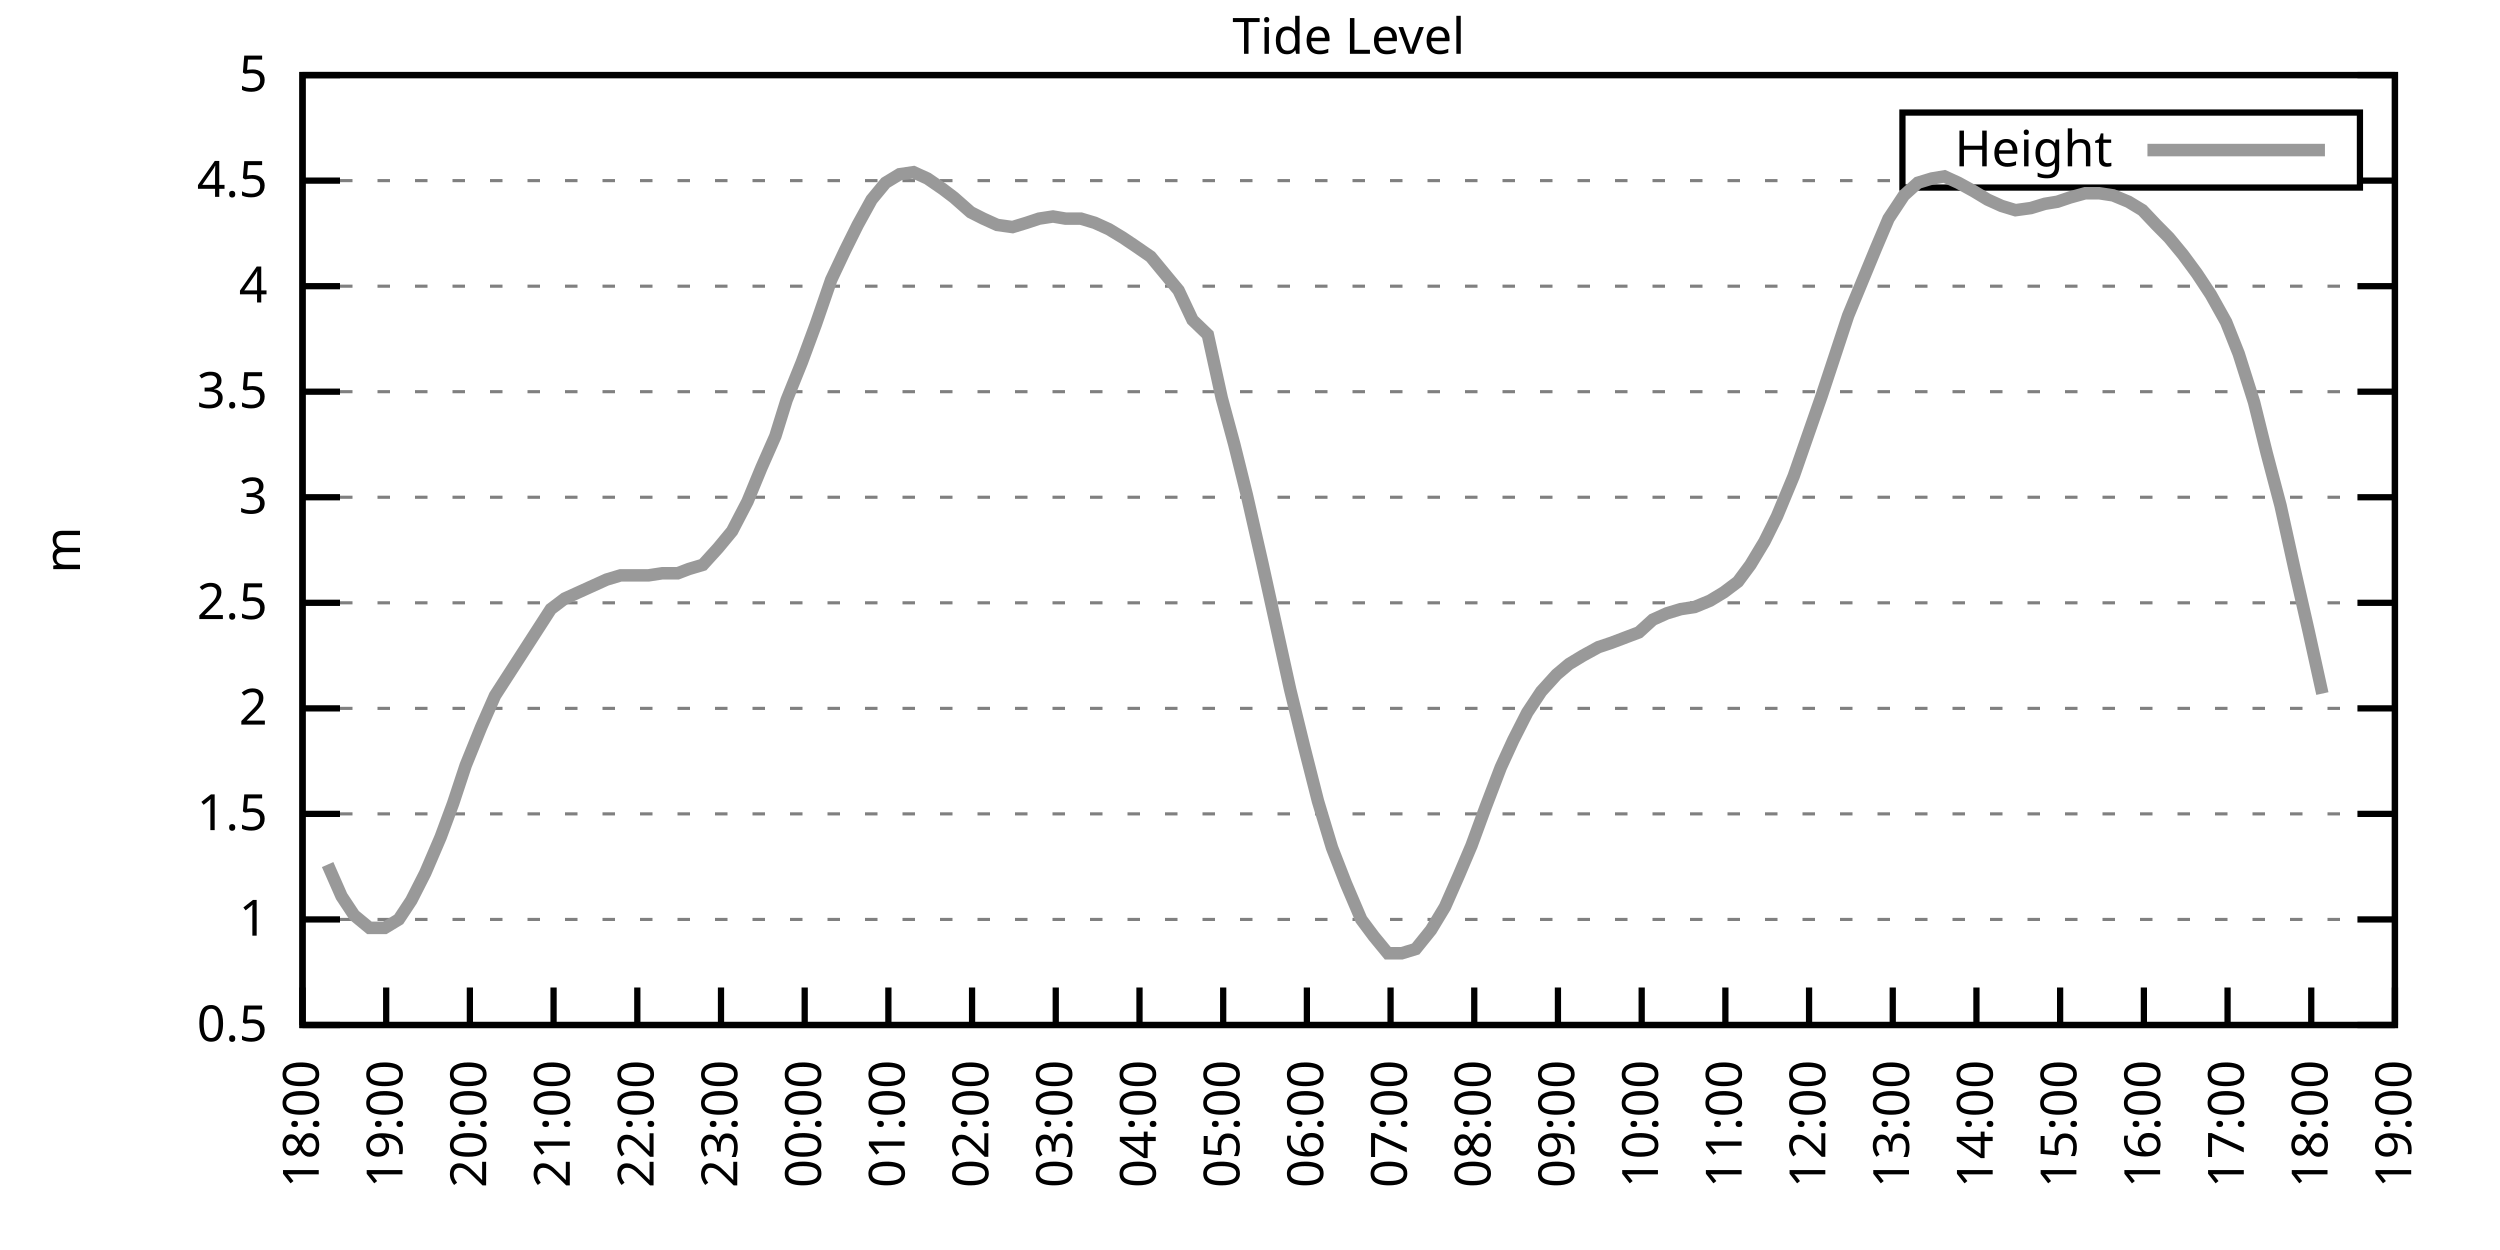
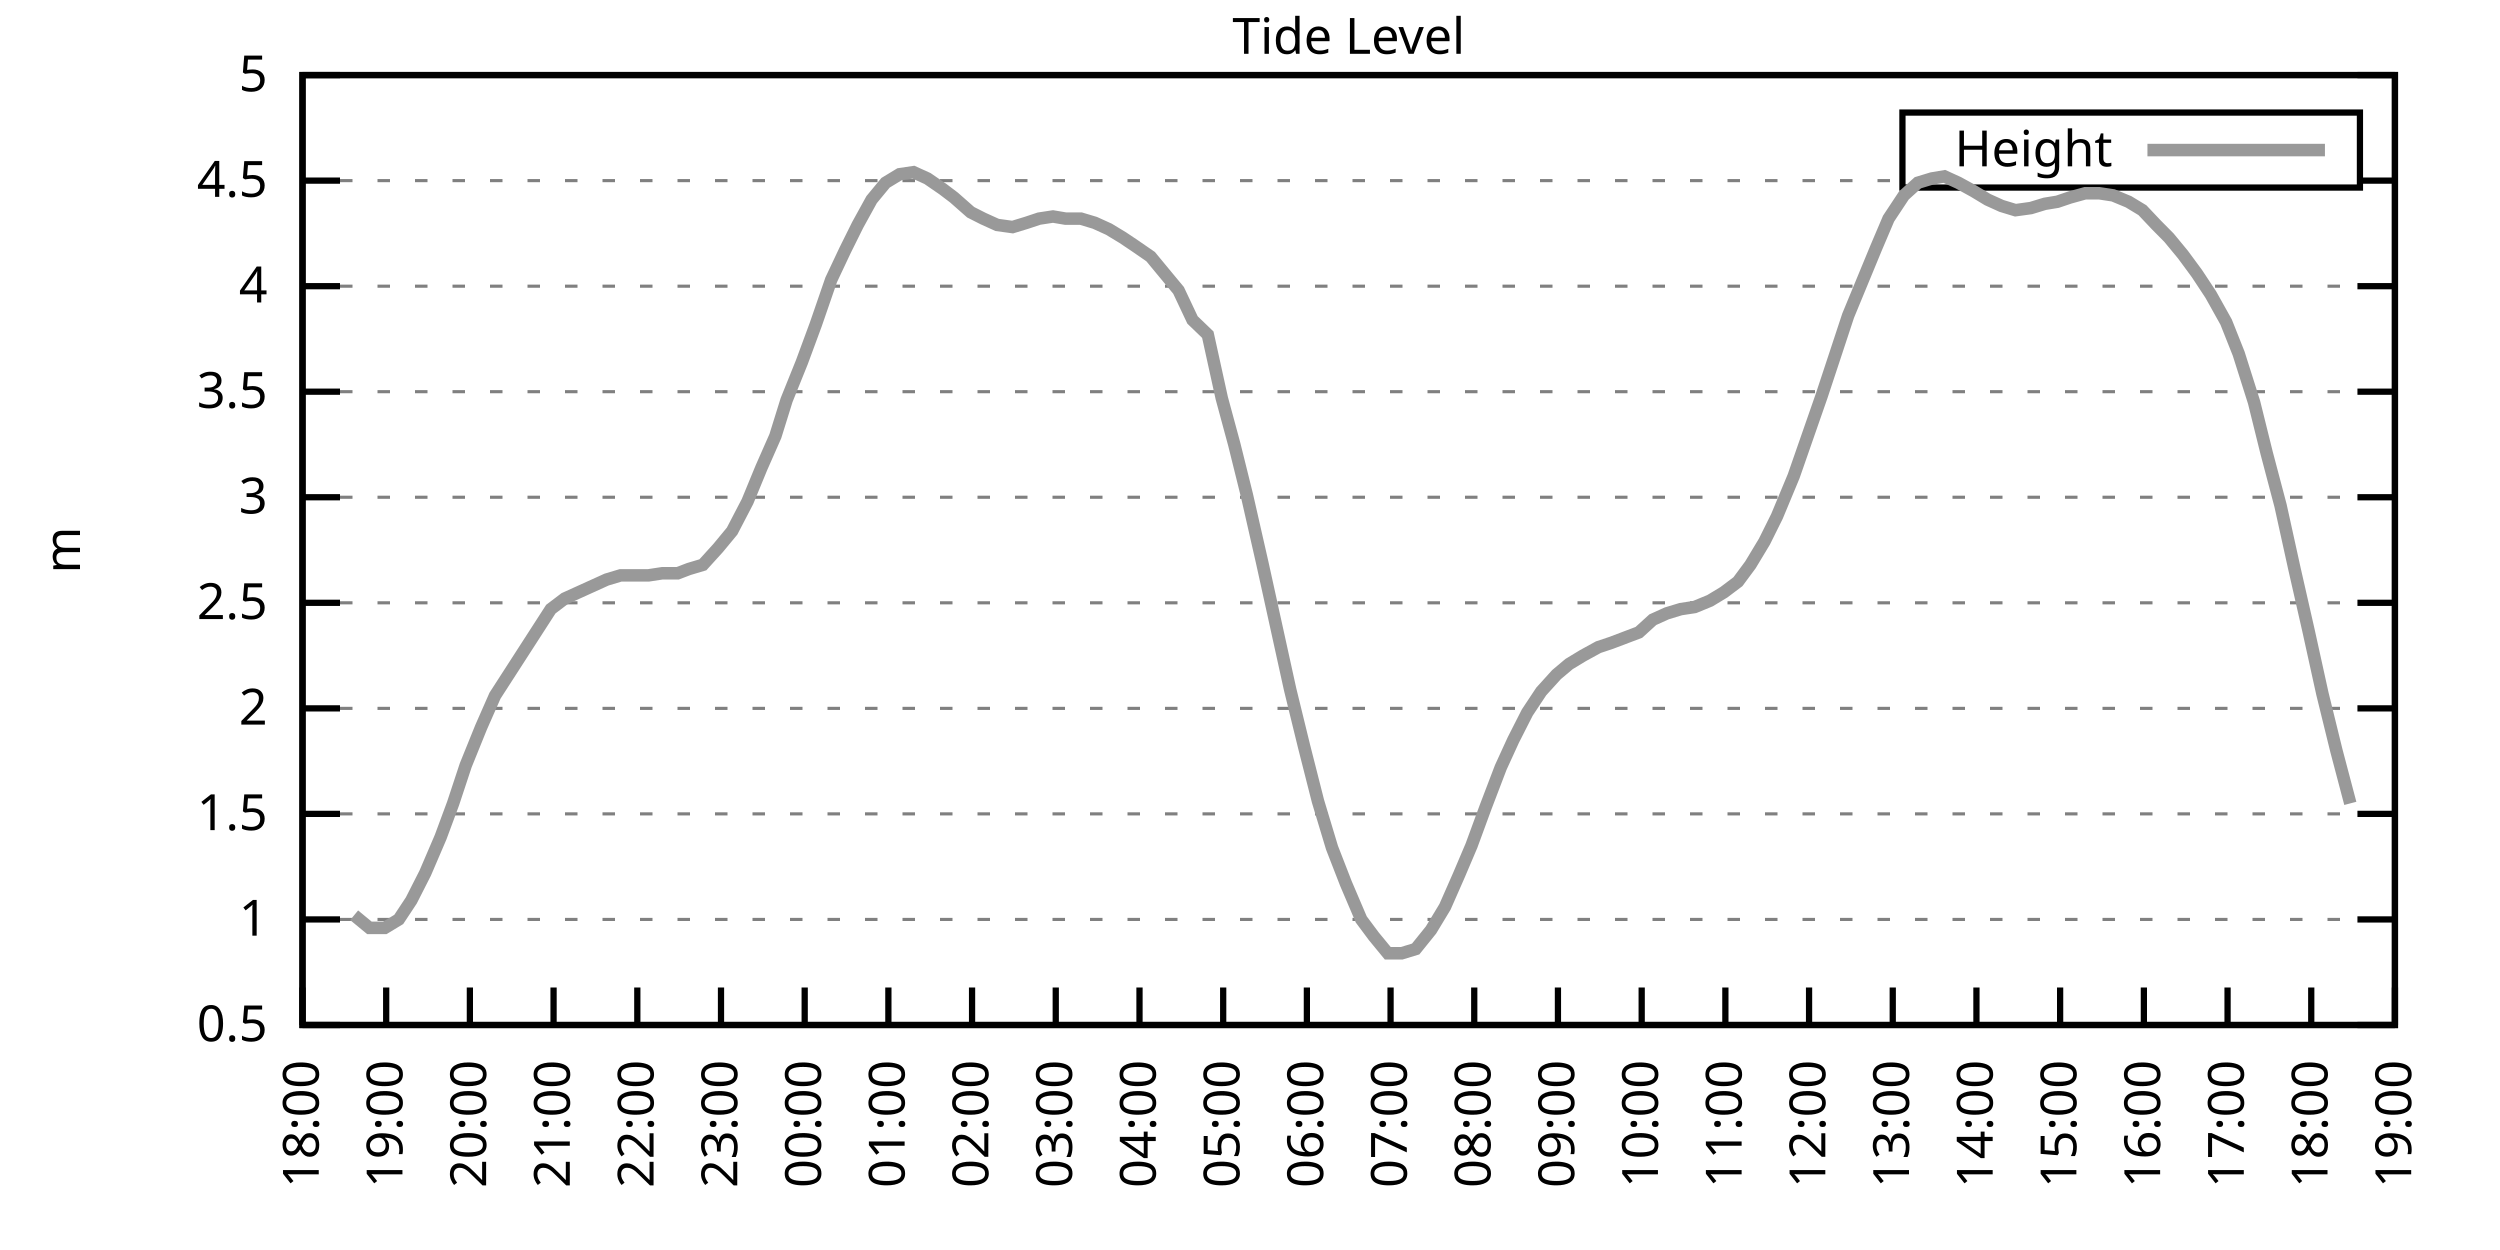
<svg xmlns="http://www.w3.org/2000/svg" xmlns:xlink="http://www.w3.org/1999/xlink" width="400" height="200" viewBox="0 0 400 200">
  <g id="gnuplot_canvas">
    <rect x="0" y="0" width="400" height="200" fill="none" />
    <defs>
      <circle id="gpDot" r="0.5" stroke-width="0.5" stroke="currentColor" />
      <path id="gpPt0" stroke-width="0.333" stroke="currentColor" d="M-1,0 h2 M0,-1 v2" />
      <path id="gpPt1" stroke-width="0.333" stroke="currentColor" d="M-1,-1 L1,1 M1,-1 L-1,1" />
      <path id="gpPt2" stroke-width="0.333" stroke="currentColor" d="M-1,0 L1,0 M0,-1 L0,1 M-1,-1 L1,1 M-1,1 L1,-1" />
      <rect id="gpPt3" stroke-width="0.333" stroke="currentColor" x="-1" y="-1" width="2" height="2" />
      <rect id="gpPt4" stroke-width="0.333" stroke="currentColor" fill="currentColor" x="-1" y="-1" width="2" height="2" />
      <circle id="gpPt5" stroke-width="0.333" stroke="currentColor" cx="0" cy="0" r="1" />
      <use xlink:href="#gpPt5" id="gpPt6" fill="currentColor" stroke="none" />
      <path id="gpPt7" stroke-width="0.333" stroke="currentColor" d="M0,-1.33 L-1.33,0.67 L1.33,0.67 z" />
      <use xlink:href="#gpPt7" id="gpPt8" fill="currentColor" stroke="none" />
      <use xlink:href="#gpPt7" id="gpPt9" stroke="currentColor" transform="rotate(180)" />
      <use xlink:href="#gpPt9" id="gpPt10" fill="currentColor" stroke="none" />
      <use xlink:href="#gpPt3" id="gpPt11" stroke="currentColor" transform="rotate(45)" />
      <use xlink:href="#gpPt11" id="gpPt12" fill="currentColor" stroke="none" />
      <path id="gpPt13" stroke-width="0.333" stroke="currentColor" d="M0,1.330 L1.265,0.411 L0.782,-1.067 L-0.782,-1.076 L-1.265,0.411 z" />
      <use xlink:href="#gpPt13" id="gpPt14" fill="currentColor" stroke="none" />
      <filter id="textbox" filterUnits="objectBoundingBox" x="0" y="0" height="1" width="1">
        <feFlood flood-color="white" flood-opacity="1" result="bgnd" />
        <feComposite in="SourceGraphic" in2="bgnd" operator="atop" />
      </filter>
      <filter id="greybox" filterUnits="objectBoundingBox" x="0" y="0" height="1" width="1">
        <feFlood flood-color="lightgrey" flood-opacity="1" result="grey" />
        <feComposite in="SourceGraphic" in2="grey" operator="atop" />
      </filter>
    </defs>
    <g fill="none" color="white" stroke="currentColor" stroke-width="1.00" stroke-linecap="butt" stroke-linejoin="miter">
</g>
    <g fill="none" color="black" stroke="currentColor" stroke-width="1.00" stroke-linecap="butt" stroke-linejoin="miter">
      <g stroke="none" shape-rendering="crispEdges">
        <polygon fill="rgb(255, 255, 255)" points="48.40,164.00 383.18,164.00 383.18,12.02 48.40,12.02 " />
      </g>
    </g>
    <g fill="none" color="black" stroke="currentColor" stroke-width="1.00" stroke-linecap="butt" stroke-linejoin="miter">
</g>
    <g fill="none" color="black" stroke="black" stroke-width="0.50" stroke-linecap="butt" stroke-linejoin="miter">
</g>
    <g fill="none" color="gray" stroke="currentColor" stroke-width="0.50" stroke-linecap="butt" stroke-linejoin="miter">
      <path stroke="gray" stroke-dasharray="2,4" class="gridline" d="M48.40,164.00 L383.19,164.00  " />
    </g>
    <g fill="none" color="gray" stroke="gray" stroke-width="1.00" stroke-linecap="butt" stroke-linejoin="miter">
</g>
    <g fill="none" color="black" stroke="currentColor" stroke-width="1.00" stroke-linecap="butt" stroke-linejoin="miter">
      <path stroke="black" d="M48.40,164.00 L54.40,164.00 M383.19,164.00 L377.19,164.00  " />
      <g transform="translate(42.80,166.60)" stroke="none" fill="black" font-family="Sans" font-size="8.00" text-anchor="end">
        <text>
          <tspan font-family="Sans"> 0.5</tspan>
        </text>
      </g>
    </g>
    <g fill="none" color="black" stroke="currentColor" stroke-width="1.00" stroke-linecap="butt" stroke-linejoin="miter">
</g>
    <g fill="none" color="black" stroke="black" stroke-width="0.50" stroke-linecap="butt" stroke-linejoin="miter">
</g>
    <g fill="none" color="gray" stroke="currentColor" stroke-width="0.50" stroke-linecap="butt" stroke-linejoin="miter">
      <path stroke="gray" stroke-dasharray="2,4" class="gridline" d="M48.40,147.11 L383.19,147.11  " />
    </g>
    <g fill="none" color="gray" stroke="gray" stroke-width="1.00" stroke-linecap="butt" stroke-linejoin="miter">
</g>
    <g fill="none" color="black" stroke="currentColor" stroke-width="1.00" stroke-linecap="butt" stroke-linejoin="miter">
      <path stroke="black" d="M48.40,147.11 L54.40,147.11 M383.19,147.11 L377.19,147.11  " />
      <g transform="translate(42.80,149.71)" stroke="none" fill="black" font-family="Sans" font-size="8.00" text-anchor="end">
        <text>
          <tspan font-family="Sans"> 1</tspan>
        </text>
      </g>
    </g>
    <g fill="none" color="black" stroke="currentColor" stroke-width="1.00" stroke-linecap="butt" stroke-linejoin="miter">
</g>
    <g fill="none" color="black" stroke="black" stroke-width="0.50" stroke-linecap="butt" stroke-linejoin="miter">
</g>
    <g fill="none" color="gray" stroke="currentColor" stroke-width="0.50" stroke-linecap="butt" stroke-linejoin="miter">
      <path stroke="gray" stroke-dasharray="2,4" class="gridline" d="M48.40,130.22 L383.19,130.22  " />
    </g>
    <g fill="none" color="gray" stroke="gray" stroke-width="1.00" stroke-linecap="butt" stroke-linejoin="miter">
</g>
    <g fill="none" color="black" stroke="currentColor" stroke-width="1.00" stroke-linecap="butt" stroke-linejoin="miter">
      <path stroke="black" d="M48.40,130.22 L54.40,130.22 M383.19,130.22 L377.19,130.22  " />
      <g transform="translate(42.80,132.82)" stroke="none" fill="black" font-family="Sans" font-size="8.00" text-anchor="end">
        <text>
          <tspan font-family="Sans"> 1.5</tspan>
        </text>
      </g>
    </g>
    <g fill="none" color="black" stroke="currentColor" stroke-width="1.00" stroke-linecap="butt" stroke-linejoin="miter">
</g>
    <g fill="none" color="black" stroke="black" stroke-width="0.50" stroke-linecap="butt" stroke-linejoin="miter">
</g>
    <g fill="none" color="gray" stroke="currentColor" stroke-width="0.50" stroke-linecap="butt" stroke-linejoin="miter">
      <path stroke="gray" stroke-dasharray="2,4" class="gridline" d="M48.40,113.34 L383.19,113.34  " />
    </g>
    <g fill="none" color="gray" stroke="gray" stroke-width="1.00" stroke-linecap="butt" stroke-linejoin="miter">
</g>
    <g fill="none" color="black" stroke="currentColor" stroke-width="1.00" stroke-linecap="butt" stroke-linejoin="miter">
      <path stroke="black" d="M48.40,113.34 L54.40,113.34 M383.19,113.34 L377.19,113.34  " />
      <g transform="translate(42.80,115.94)" stroke="none" fill="black" font-family="Sans" font-size="8.00" text-anchor="end">
        <text>
          <tspan font-family="Sans"> 2</tspan>
        </text>
      </g>
    </g>
    <g fill="none" color="black" stroke="currentColor" stroke-width="1.00" stroke-linecap="butt" stroke-linejoin="miter">
</g>
    <g fill="none" color="black" stroke="black" stroke-width="0.50" stroke-linecap="butt" stroke-linejoin="miter">
</g>
    <g fill="none" color="gray" stroke="currentColor" stroke-width="0.50" stroke-linecap="butt" stroke-linejoin="miter">
      <path stroke="gray" stroke-dasharray="2,4" class="gridline" d="M48.40,96.45 L383.19,96.45  " />
    </g>
    <g fill="none" color="gray" stroke="gray" stroke-width="1.00" stroke-linecap="butt" stroke-linejoin="miter">
</g>
    <g fill="none" color="black" stroke="currentColor" stroke-width="1.00" stroke-linecap="butt" stroke-linejoin="miter">
      <path stroke="black" d="M48.40,96.45 L54.40,96.45 M383.19,96.45 L377.19,96.45  " />
      <g transform="translate(42.80,99.05)" stroke="none" fill="black" font-family="Sans" font-size="8.00" text-anchor="end">
        <text>
          <tspan font-family="Sans"> 2.5</tspan>
        </text>
      </g>
    </g>
    <g fill="none" color="black" stroke="currentColor" stroke-width="1.00" stroke-linecap="butt" stroke-linejoin="miter">
</g>
    <g fill="none" color="black" stroke="black" stroke-width="0.50" stroke-linecap="butt" stroke-linejoin="miter">
</g>
    <g fill="none" color="gray" stroke="currentColor" stroke-width="0.50" stroke-linecap="butt" stroke-linejoin="miter">
      <path stroke="gray" stroke-dasharray="2,4" class="gridline" d="M48.40,79.56 L383.19,79.56  " />
    </g>
    <g fill="none" color="gray" stroke="gray" stroke-width="1.00" stroke-linecap="butt" stroke-linejoin="miter">
</g>
    <g fill="none" color="black" stroke="currentColor" stroke-width="1.00" stroke-linecap="butt" stroke-linejoin="miter">
      <path stroke="black" d="M48.40,79.56 L54.40,79.56 M383.19,79.56 L377.19,79.56  " />
      <g transform="translate(42.80,82.16)" stroke="none" fill="black" font-family="Sans" font-size="8.00" text-anchor="end">
        <text>
          <tspan font-family="Sans"> 3</tspan>
        </text>
      </g>
    </g>
    <g fill="none" color="black" stroke="currentColor" stroke-width="1.00" stroke-linecap="butt" stroke-linejoin="miter">
</g>
    <g fill="none" color="black" stroke="black" stroke-width="0.50" stroke-linecap="butt" stroke-linejoin="miter">
</g>
    <g fill="none" color="gray" stroke="currentColor" stroke-width="0.50" stroke-linecap="butt" stroke-linejoin="miter">
      <path stroke="gray" stroke-dasharray="2,4" class="gridline" d="M48.40,62.67 L383.19,62.67  " />
    </g>
    <g fill="none" color="gray" stroke="gray" stroke-width="1.00" stroke-linecap="butt" stroke-linejoin="miter">
</g>
    <g fill="none" color="black" stroke="currentColor" stroke-width="1.00" stroke-linecap="butt" stroke-linejoin="miter">
      <path stroke="black" d="M48.40,62.67 L54.40,62.67 M383.19,62.67 L377.19,62.67  " />
      <g transform="translate(42.80,65.27)" stroke="none" fill="black" font-family="Sans" font-size="8.00" text-anchor="end">
        <text>
          <tspan font-family="Sans"> 3.5</tspan>
        </text>
      </g>
    </g>
    <g fill="none" color="black" stroke="currentColor" stroke-width="1.00" stroke-linecap="butt" stroke-linejoin="miter">
</g>
    <g fill="none" color="black" stroke="black" stroke-width="0.50" stroke-linecap="butt" stroke-linejoin="miter">
</g>
    <g fill="none" color="gray" stroke="currentColor" stroke-width="0.50" stroke-linecap="butt" stroke-linejoin="miter">
      <path stroke="gray" stroke-dasharray="2,4" class="gridline" d="M48.40,45.79 L383.19,45.79  " />
    </g>
    <g fill="none" color="gray" stroke="gray" stroke-width="1.00" stroke-linecap="butt" stroke-linejoin="miter">
</g>
    <g fill="none" color="black" stroke="currentColor" stroke-width="1.00" stroke-linecap="butt" stroke-linejoin="miter">
      <path stroke="black" d="M48.40,45.79 L54.40,45.79 M383.19,45.79 L377.19,45.79  " />
      <g transform="translate(42.80,48.39)" stroke="none" fill="black" font-family="Sans" font-size="8.00" text-anchor="end">
        <text>
          <tspan font-family="Sans"> 4</tspan>
        </text>
      </g>
    </g>
    <g fill="none" color="black" stroke="currentColor" stroke-width="1.00" stroke-linecap="butt" stroke-linejoin="miter">
</g>
    <g fill="none" color="black" stroke="black" stroke-width="0.50" stroke-linecap="butt" stroke-linejoin="miter">
</g>
    <g fill="none" color="gray" stroke="currentColor" stroke-width="0.50" stroke-linecap="butt" stroke-linejoin="miter">
      <path stroke="gray" stroke-dasharray="2,4" class="gridline" d="M48.40,28.90 L304.39,28.90 M377.59,28.90 L383.19,28.90  " />
    </g>
    <g fill="none" color="gray" stroke="gray" stroke-width="1.00" stroke-linecap="butt" stroke-linejoin="miter">
</g>
    <g fill="none" color="black" stroke="currentColor" stroke-width="1.00" stroke-linecap="butt" stroke-linejoin="miter">
      <path stroke="black" d="M48.40,28.90 L54.40,28.90 M383.19,28.90 L377.19,28.90  " />
      <g transform="translate(42.80,31.50)" stroke="none" fill="black" font-family="Sans" font-size="8.00" text-anchor="end">
        <text>
          <tspan font-family="Sans"> 4.5</tspan>
        </text>
      </g>
    </g>
    <g fill="none" color="black" stroke="currentColor" stroke-width="1.00" stroke-linecap="butt" stroke-linejoin="miter">
</g>
    <g fill="none" color="black" stroke="black" stroke-width="0.50" stroke-linecap="butt" stroke-linejoin="miter">
</g>
    <g fill="none" color="gray" stroke="currentColor" stroke-width="0.50" stroke-linecap="butt" stroke-linejoin="miter">
      <path stroke="gray" stroke-dasharray="2,4" class="gridline" d="M48.40,12.01 L383.19,12.01  " />
    </g>
    <g fill="none" color="gray" stroke="gray" stroke-width="1.00" stroke-linecap="butt" stroke-linejoin="miter">
</g>
    <g fill="none" color="black" stroke="currentColor" stroke-width="1.00" stroke-linecap="butt" stroke-linejoin="miter">
      <path stroke="black" d="M48.40,12.01 L54.40,12.01 M383.19,12.01 L377.19,12.01  " />
      <g transform="translate(42.80,14.61)" stroke="none" fill="black" font-family="Sans" font-size="8.00" text-anchor="end">
        <text>
          <tspan font-family="Sans"> 5</tspan>
        </text>
      </g>
    </g>
    <g fill="none" color="black" stroke="currentColor" stroke-width="1.00" stroke-linecap="butt" stroke-linejoin="miter">
      <path stroke="black" d="M48.40,164.00 L48.40,158.00  " />
      <g transform="translate(51.00,169.60) rotate(270.00)" stroke="none" fill="black" font-family="Sans" font-size="8.00" text-anchor="end">
        <text>
          <tspan font-family="Sans">18:00</tspan>
        </text>
      </g>
    </g>
    <g fill="none" color="black" stroke="currentColor" stroke-width="1.00" stroke-linecap="butt" stroke-linejoin="miter">
      <path stroke="black" d="M61.79,164.00 L61.79,158.00  " />
      <g transform="translate(64.39,169.60) rotate(270.00)" stroke="none" fill="black" font-family="Sans" font-size="8.00" text-anchor="end">
        <text>
          <tspan font-family="Sans">19:00</tspan>
        </text>
      </g>
    </g>
    <g fill="none" color="black" stroke="currentColor" stroke-width="1.00" stroke-linecap="butt" stroke-linejoin="miter">
      <path stroke="black" d="M75.18,164.00 L75.18,158.00  " />
      <g transform="translate(77.78,169.60) rotate(270.00)" stroke="none" fill="black" font-family="Sans" font-size="8.00" text-anchor="end">
        <text>
          <tspan font-family="Sans">20:00</tspan>
        </text>
      </g>
    </g>
    <g fill="none" color="black" stroke="currentColor" stroke-width="1.00" stroke-linecap="butt" stroke-linejoin="miter">
      <path stroke="black" d="M88.57,164.00 L88.57,158.00  " />
      <g transform="translate(91.17,169.60) rotate(270.00)" stroke="none" fill="black" font-family="Sans" font-size="8.00" text-anchor="end">
        <text>
          <tspan font-family="Sans">21:00</tspan>
        </text>
      </g>
    </g>
    <g fill="none" color="black" stroke="currentColor" stroke-width="1.00" stroke-linecap="butt" stroke-linejoin="miter">
      <path stroke="black" d="M101.97,164.00 L101.97,158.00  " />
      <g transform="translate(104.57,169.60) rotate(270.00)" stroke="none" fill="black" font-family="Sans" font-size="8.00" text-anchor="end">
        <text>
          <tspan font-family="Sans">22:00</tspan>
        </text>
      </g>
    </g>
    <g fill="none" color="black" stroke="currentColor" stroke-width="1.00" stroke-linecap="butt" stroke-linejoin="miter">
      <path stroke="black" d="M115.36,164.00 L115.36,158.00  " />
      <g transform="translate(117.96,169.60) rotate(270.00)" stroke="none" fill="black" font-family="Sans" font-size="8.00" text-anchor="end">
        <text>
          <tspan font-family="Sans">23:00</tspan>
        </text>
      </g>
    </g>
    <g fill="none" color="black" stroke="currentColor" stroke-width="1.00" stroke-linecap="butt" stroke-linejoin="miter">
      <path stroke="black" d="M128.75,164.00 L128.75,158.00  " />
      <g transform="translate(131.35,169.60) rotate(270.00)" stroke="none" fill="black" font-family="Sans" font-size="8.00" text-anchor="end">
        <text>
          <tspan font-family="Sans">00:00</tspan>
        </text>
      </g>
    </g>
    <g fill="none" color="black" stroke="currentColor" stroke-width="1.00" stroke-linecap="butt" stroke-linejoin="miter">
      <path stroke="black" d="M142.14,164.00 L142.14,158.00  " />
      <g transform="translate(144.74,169.60) rotate(270.00)" stroke="none" fill="black" font-family="Sans" font-size="8.00" text-anchor="end">
        <text>
          <tspan font-family="Sans">01:00</tspan>
        </text>
      </g>
    </g>
    <g fill="none" color="black" stroke="currentColor" stroke-width="1.00" stroke-linecap="butt" stroke-linejoin="miter">
      <path stroke="black" d="M155.53,164.00 L155.53,158.00  " />
      <g transform="translate(158.13,169.60) rotate(270.00)" stroke="none" fill="black" font-family="Sans" font-size="8.00" text-anchor="end">
        <text>
          <tspan font-family="Sans">02:00</tspan>
        </text>
      </g>
    </g>
    <g fill="none" color="black" stroke="currentColor" stroke-width="1.00" stroke-linecap="butt" stroke-linejoin="miter">
      <path stroke="black" d="M168.92,164.00 L168.92,158.00  " />
      <g transform="translate(171.52,169.60) rotate(270.00)" stroke="none" fill="black" font-family="Sans" font-size="8.00" text-anchor="end">
        <text>
          <tspan font-family="Sans">03:00</tspan>
        </text>
      </g>
    </g>
    <g fill="none" color="black" stroke="currentColor" stroke-width="1.00" stroke-linecap="butt" stroke-linejoin="miter">
      <path stroke="black" d="M182.32,164.00 L182.32,158.00  " />
      <g transform="translate(184.92,169.60) rotate(270.00)" stroke="none" fill="black" font-family="Sans" font-size="8.00" text-anchor="end">
        <text>
          <tspan font-family="Sans">04:00</tspan>
        </text>
      </g>
    </g>
    <g fill="none" color="black" stroke="currentColor" stroke-width="1.00" stroke-linecap="butt" stroke-linejoin="miter">
      <path stroke="black" d="M195.71,164.00 L195.71,158.00  " />
      <g transform="translate(198.31,169.60) rotate(270.00)" stroke="none" fill="black" font-family="Sans" font-size="8.00" text-anchor="end">
        <text>
          <tspan font-family="Sans">05:00</tspan>
        </text>
      </g>
    </g>
    <g fill="none" color="black" stroke="currentColor" stroke-width="1.00" stroke-linecap="butt" stroke-linejoin="miter">
      <path stroke="black" d="M209.10,164.00 L209.10,158.00  " />
      <g transform="translate(211.70,169.60) rotate(270.00)" stroke="none" fill="black" font-family="Sans" font-size="8.00" text-anchor="end">
        <text>
          <tspan font-family="Sans">06:00</tspan>
        </text>
      </g>
    </g>
    <g fill="none" color="black" stroke="currentColor" stroke-width="1.00" stroke-linecap="butt" stroke-linejoin="miter">
      <path stroke="black" d="M222.49,164.00 L222.49,158.00  " />
      <g transform="translate(225.09,169.60) rotate(270.00)" stroke="none" fill="black" font-family="Sans" font-size="8.00" text-anchor="end">
        <text>
          <tspan font-family="Sans">07:00</tspan>
        </text>
      </g>
    </g>
    <g fill="none" color="black" stroke="currentColor" stroke-width="1.00" stroke-linecap="butt" stroke-linejoin="miter">
      <path stroke="black" d="M235.88,164.00 L235.88,158.00  " />
      <g transform="translate(238.48,169.60) rotate(270.00)" stroke="none" fill="black" font-family="Sans" font-size="8.00" text-anchor="end">
        <text>
          <tspan font-family="Sans">08:00</tspan>
        </text>
      </g>
    </g>
    <g fill="none" color="black" stroke="currentColor" stroke-width="1.00" stroke-linecap="butt" stroke-linejoin="miter">
      <path stroke="black" d="M249.27,164.00 L249.27,158.00  " />
      <g transform="translate(251.87,169.60) rotate(270.00)" stroke="none" fill="black" font-family="Sans" font-size="8.00" text-anchor="end">
        <text>
          <tspan font-family="Sans">09:00</tspan>
        </text>
      </g>
    </g>
    <g fill="none" color="black" stroke="currentColor" stroke-width="1.00" stroke-linecap="butt" stroke-linejoin="miter">
      <path stroke="black" d="M262.67,164.00 L262.67,158.00  " />
      <g transform="translate(265.27,169.60) rotate(270.00)" stroke="none" fill="black" font-family="Sans" font-size="8.00" text-anchor="end">
        <text>
          <tspan font-family="Sans">10:00</tspan>
        </text>
      </g>
    </g>
    <g fill="none" color="black" stroke="currentColor" stroke-width="1.00" stroke-linecap="butt" stroke-linejoin="miter">
      <path stroke="black" d="M276.06,164.00 L276.06,158.00  " />
      <g transform="translate(278.66,169.60) rotate(270.00)" stroke="none" fill="black" font-family="Sans" font-size="8.00" text-anchor="end">
        <text>
          <tspan font-family="Sans">11:00</tspan>
        </text>
      </g>
    </g>
    <g fill="none" color="black" stroke="currentColor" stroke-width="1.00" stroke-linecap="butt" stroke-linejoin="miter">
      <path stroke="black" d="M289.45,164.00 L289.45,158.00  " />
      <g transform="translate(292.05,169.60) rotate(270.00)" stroke="none" fill="black" font-family="Sans" font-size="8.00" text-anchor="end">
        <text>
          <tspan font-family="Sans">12:00</tspan>
        </text>
      </g>
    </g>
    <g fill="none" color="black" stroke="currentColor" stroke-width="1.00" stroke-linecap="butt" stroke-linejoin="miter">
      <path stroke="black" d="M302.84,164.00 L302.84,158.00  " />
      <g transform="translate(305.44,169.60) rotate(270.00)" stroke="none" fill="black" font-family="Sans" font-size="8.00" text-anchor="end">
        <text>
          <tspan font-family="Sans">13:00</tspan>
        </text>
      </g>
    </g>
    <g fill="none" color="black" stroke="currentColor" stroke-width="1.00" stroke-linecap="butt" stroke-linejoin="miter">
      <path stroke="black" d="M316.23,164.00 L316.23,158.00  " />
      <g transform="translate(318.83,169.60) rotate(270.00)" stroke="none" fill="black" font-family="Sans" font-size="8.00" text-anchor="end">
        <text>
          <tspan font-family="Sans">14:00</tspan>
        </text>
      </g>
    </g>
    <g fill="none" color="black" stroke="currentColor" stroke-width="1.00" stroke-linecap="butt" stroke-linejoin="miter">
      <path stroke="black" d="M329.62,164.00 L329.62,158.00  " />
      <g transform="translate(332.22,169.60) rotate(270.00)" stroke="none" fill="black" font-family="Sans" font-size="8.00" text-anchor="end">
        <text>
          <tspan font-family="Sans">15:00</tspan>
        </text>
      </g>
    </g>
    <g fill="none" color="black" stroke="currentColor" stroke-width="1.00" stroke-linecap="butt" stroke-linejoin="miter">
      <path stroke="black" d="M343.02,164.00 L343.02,158.00  " />
      <g transform="translate(345.62,169.60) rotate(270.00)" stroke="none" fill="black" font-family="Sans" font-size="8.00" text-anchor="end">
        <text>
          <tspan font-family="Sans">16:00</tspan>
        </text>
      </g>
    </g>
    <g fill="none" color="black" stroke="currentColor" stroke-width="1.00" stroke-linecap="butt" stroke-linejoin="miter">
      <path stroke="black" d="M356.41,164.00 L356.41,158.00  " />
      <g transform="translate(359.01,169.60) rotate(270.00)" stroke="none" fill="black" font-family="Sans" font-size="8.00" text-anchor="end">
        <text>
          <tspan font-family="Sans">17:00</tspan>
        </text>
      </g>
    </g>
    <g fill="none" color="black" stroke="currentColor" stroke-width="1.00" stroke-linecap="butt" stroke-linejoin="miter">
      <path stroke="black" d="M369.80,164.00 L369.80,158.00  " />
      <g transform="translate(372.40,169.60) rotate(270.00)" stroke="none" fill="black" font-family="Sans" font-size="8.00" text-anchor="end">
        <text>
          <tspan font-family="Sans">18:00</tspan>
        </text>
      </g>
    </g>
    <g fill="none" color="black" stroke="currentColor" stroke-width="1.00" stroke-linecap="butt" stroke-linejoin="miter">
      <path stroke="black" d="M383.19,164.00 L383.19,158.00  " />
      <g transform="translate(385.79,169.60) rotate(270.00)" stroke="none" fill="black" font-family="Sans" font-size="8.00" text-anchor="end">
        <text>
          <tspan font-family="Sans">19:00</tspan>
        </text>
      </g>
    </g>
    <g fill="none" color="black" stroke="currentColor" stroke-width="1.00" stroke-linecap="butt" stroke-linejoin="miter">
</g>
    <g fill="none" color="black" stroke="currentColor" stroke-width="1.00" stroke-linecap="butt" stroke-linejoin="miter">
      <path stroke="black" d="M48.40,12.01 L48.40,164.00 L383.19,164.00 L383.19,12.01 L48.40,12.01 Z  " />
    </g>
    <g fill="none" color="black" stroke="currentColor" stroke-width="1.00" stroke-linecap="butt" stroke-linejoin="miter">
</g>
    <g fill="none" color="black" stroke="currentColor" stroke-width="1.00" stroke-linecap="butt" stroke-linejoin="miter">
      <path stroke="black" d="M304.39,30.01 L304.39,18.01 L377.59,18.01 L377.59,30.01 L304.39,30.01 Z  " />
    </g>
    <g id="Tide_level_plot_1">
      <g fill="none" color="white" stroke="black" stroke-width="2.00" stroke-linecap="butt" stroke-linejoin="miter">
</g>
      <g fill="none" color="black" stroke="currentColor" stroke-width="2.00" stroke-linecap="butt" stroke-linejoin="miter">
        <g transform="translate(337.99,26.61)" stroke="none" fill="black" font-family="Sans" font-size="8.00" text-anchor="end">
          <text>
            <tspan font-family="Sans">Height</tspan>
          </text>
        </g>
      </g>
      <g fill="none" color="black" stroke="currentColor" stroke-width="2.00" stroke-linecap="butt" stroke-linejoin="miter">
-         <path stroke="rgb(153, 153, 153)" d="M343.59,24.01 L371.99,24.01 M52.42,138.33 L54.65,143.40 L56.66,146.44 L59.11,148.46 L61.57,148.46 L63.80,147.11   L65.81,144.07 L68.04,139.68 L70.50,133.94 L72.50,128.54 L74.51,122.46 L76.97,116.38 L79.20,111.31 L88.13,97.46   L90.36,95.77 L97.06,92.73 L99.29,92.06 L101.74,92.06 L103.75,92.06 L105.98,91.72 L108.44,91.72 L110.22,91.04   L112.46,90.37 L114.91,87.67 L117.14,84.97 L119.60,80.24 L121.83,74.83 L124.06,69.77 L125.85,64.02 L128.30,57.94   L130.54,51.87 L132.99,44.77 L135.22,40.04 L137.23,35.99 L139.46,31.94 L141.69,29.24 L143.93,27.88 L146.16,27.55   L148.39,28.56 L150.85,30.25 L152.63,31.60 L155.31,33.96 L157.32,34.98 L159.55,35.99 L162.01,36.33 L164.24,35.65   L166.25,34.98 L168.48,34.64 L170.49,34.98 L172.94,34.98 L175.17,35.65 L177.41,36.67 L179.64,38.02 L181.65,39.37   L184.10,41.06 L186.33,43.76 L188.57,46.46 L190.80,51.19 L193.25,53.55 L195.48,63.69 L197.49,71.12 L199.50,79.22   L201.96,90.03 L204.19,100.16 L206.42,110.30 L208.65,119.42 L210.88,128.20 L213.12,135.63 L215.35,141.37 L217.80,147.11   L219.81,149.81 L222.04,152.52 L224.28,152.52 L226.51,151.84 L228.96,148.80 L231.20,145.09 L233.43,140.02 L235.44,135.29   L237.67,129.21 L240.12,122.79 L242.13,118.40 L244.36,114.01 L246.60,110.63 L249.05,107.93 L251.06,106.24 L253.29,104.89   L255.75,103.54 L257.76,102.87 L262.22,101.18 L264.45,99.15 L266.68,98.14 L268.92,97.46 L271.15,97.12 L273.60,96.11   L275.83,94.76 L278.07,93.07 L280.07,90.37 L282.31,86.65 L284.32,82.60 L286.99,76.18 L291.46,63.35 L293.47,57.27   L295.70,50.51 L297.93,45.11 L300.16,39.71 L302.17,34.98 L304.63,31.26 L306.86,29.24 L309.09,28.56 L311.10,28.22   L313.33,29.24 L315.79,30.59 L318.02,31.94 L320.25,32.95 L322.48,33.63 L324.94,33.29 L327.17,32.61 L329.18,32.28   L331.19,31.60 L333.64,30.92 L335.87,30.92 L338.10,31.26 L340.56,32.28 L342.79,33.63 L345.02,35.99 L347.03,38.02   L349.26,40.72 L351.50,43.76 L353.73,47.14 L356.18,51.53 L358.19,56.59 L360.65,64.36 L362.66,72.47 L364.89,80.91   L367.12,91.04 L369.35,100.84 L371.58,110.97  " />
+         <path stroke="rgb(153, 153, 153)" d="M343.59,24.01 L371.99,24.01 M56.66,146.44 L59.11,148.46 L61.57,148.46 L63.80,147.11 L65.81,144.07 L68.04,139.68   L70.50,133.94 L72.50,128.54 L74.51,122.46 L76.97,116.38 L79.20,111.31 L88.13,97.46 L90.36,95.77 L97.06,92.73   L99.29,92.06 L101.74,92.06 L103.75,92.06 L105.98,91.72 L108.44,91.72 L110.22,91.04 L112.46,90.37 L114.91,87.67   L117.14,84.97 L119.60,80.24 L121.83,74.83 L124.06,69.77 L125.85,64.02 L128.30,57.94 L130.54,51.87 L132.99,44.77   L135.22,40.04 L137.23,35.99 L139.46,31.94 L141.69,29.24 L143.93,27.88 L146.16,27.55 L148.39,28.56 L150.85,30.25   L152.63,31.60 L155.31,33.96 L157.32,34.98 L159.55,35.99 L162.01,36.33 L164.24,35.65 L166.25,34.98 L168.48,34.64   L170.49,34.98 L172.94,34.98 L175.17,35.65 L177.41,36.67 L179.64,38.02 L181.65,39.37 L184.10,41.06 L186.33,43.76   L188.57,46.46 L190.80,51.19 L193.25,53.55 L195.48,63.69 L197.49,71.12 L199.50,79.22 L201.96,90.03 L204.19,100.16   L206.42,110.30 L208.65,119.42 L210.88,128.20 L213.12,135.63 L215.35,141.37 L217.80,147.11 L219.81,149.81 L222.04,152.52   L224.28,152.52 L226.51,151.84 L228.96,148.80 L231.20,145.09 L233.43,140.02 L235.44,135.29 L237.67,129.21 L240.12,122.79   L242.13,118.40 L244.36,114.01 L246.60,110.63 L249.05,107.93 L251.06,106.24 L253.29,104.89 L255.75,103.54 L257.76,102.87   L262.22,101.18 L264.45,99.15 L266.68,98.14 L268.92,97.46 L271.15,97.12 L273.60,96.11 L275.83,94.76 L278.07,93.07   L280.07,90.37 L282.31,86.65 L284.32,82.60 L286.99,76.18 L291.46,63.35 L293.47,57.27 L295.70,50.51 L297.93,45.11   L300.16,39.71 L302.17,34.98 L304.63,31.26 L306.86,29.24 L309.09,28.56 L311.10,28.22 L313.33,29.24 L315.79,30.59   L318.02,31.94 L320.25,32.95 L322.48,33.63 L324.94,33.29 L327.17,32.61 L329.18,32.28 L331.19,31.60 L333.64,30.92   L335.87,30.92 L338.10,31.26 L340.56,32.28 L342.79,33.63 L345.02,35.99 L347.03,38.02 L349.26,40.72 L351.50,43.76   L353.73,47.14 L356.18,51.53 L358.19,56.59 L360.65,64.36 L362.66,72.47 L364.89,80.91 L367.12,91.04 L369.35,100.84   L371.58,110.97 L373.82,120.09 L376.05,128.54  " />
      </g>
    </g>
    <g fill="none" color="black" stroke="currentColor" stroke-width="2.00" stroke-linecap="butt" stroke-linejoin="miter">
</g>
    <g fill="none" color="black" stroke="black" stroke-width="1.00" stroke-linecap="butt" stroke-linejoin="miter">
</g>
    <g fill="none" color="black" stroke="currentColor" stroke-width="1.00" stroke-linecap="butt" stroke-linejoin="miter">
      <path stroke="black" d="M48.40,12.01 L48.40,164.00 L383.19,164.00 L383.19,12.01 L48.40,12.01 Z  " />
      <g transform="translate(12.80,88.01) rotate(270.00)" stroke="none" fill="black" font-family="Sans" font-size="8.00" text-anchor="middle">
        <text>
          <tspan font-family="Sans">m</tspan>
        </text>
      </g>
    </g>
    <g fill="none" color="black" stroke="currentColor" stroke-width="1.00" stroke-linecap="butt" stroke-linejoin="miter">
</g>
    <g fill="none" color="black" stroke="currentColor" stroke-width="1.00" stroke-linecap="butt" stroke-linejoin="miter">
      <g transform="translate(215.79,8.61)" stroke="none" fill="black" font-family="Sans" font-size="8.00" text-anchor="middle">
        <text>
          <tspan font-family="Sans">Tide Level</tspan>
        </text>
      </g>
    </g>
    <g fill="none" color="black" stroke="currentColor" stroke-width="1.00" stroke-linecap="butt" stroke-linejoin="miter">
</g>
  </g>
</svg>
